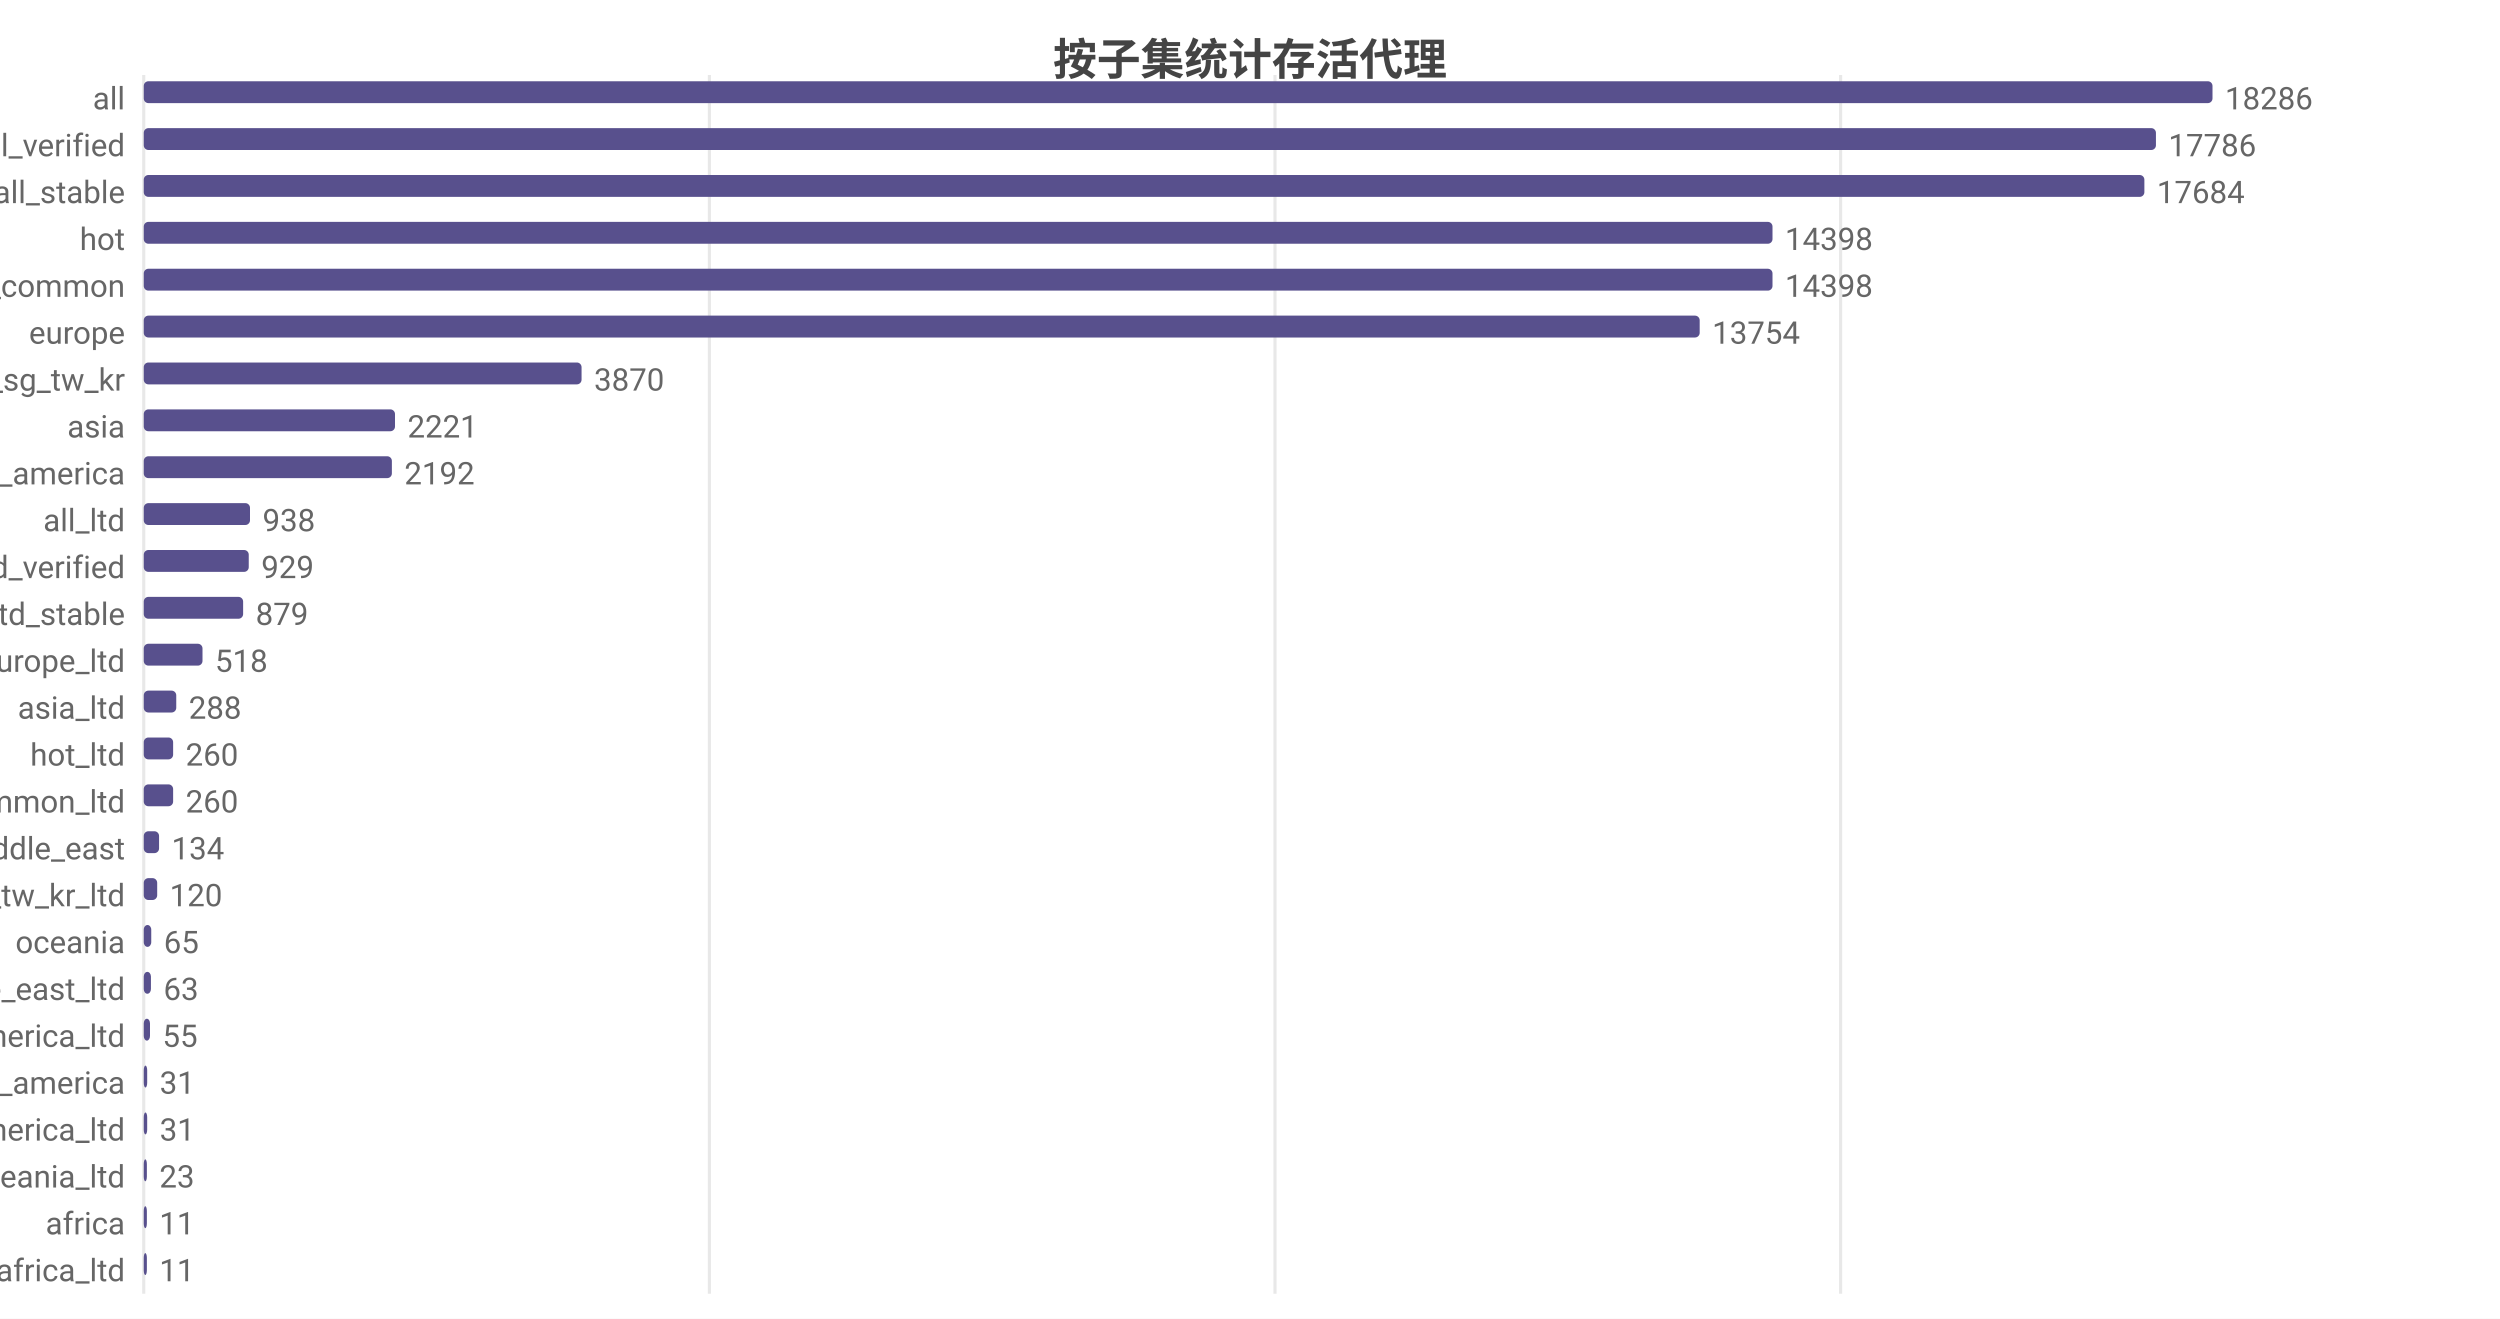
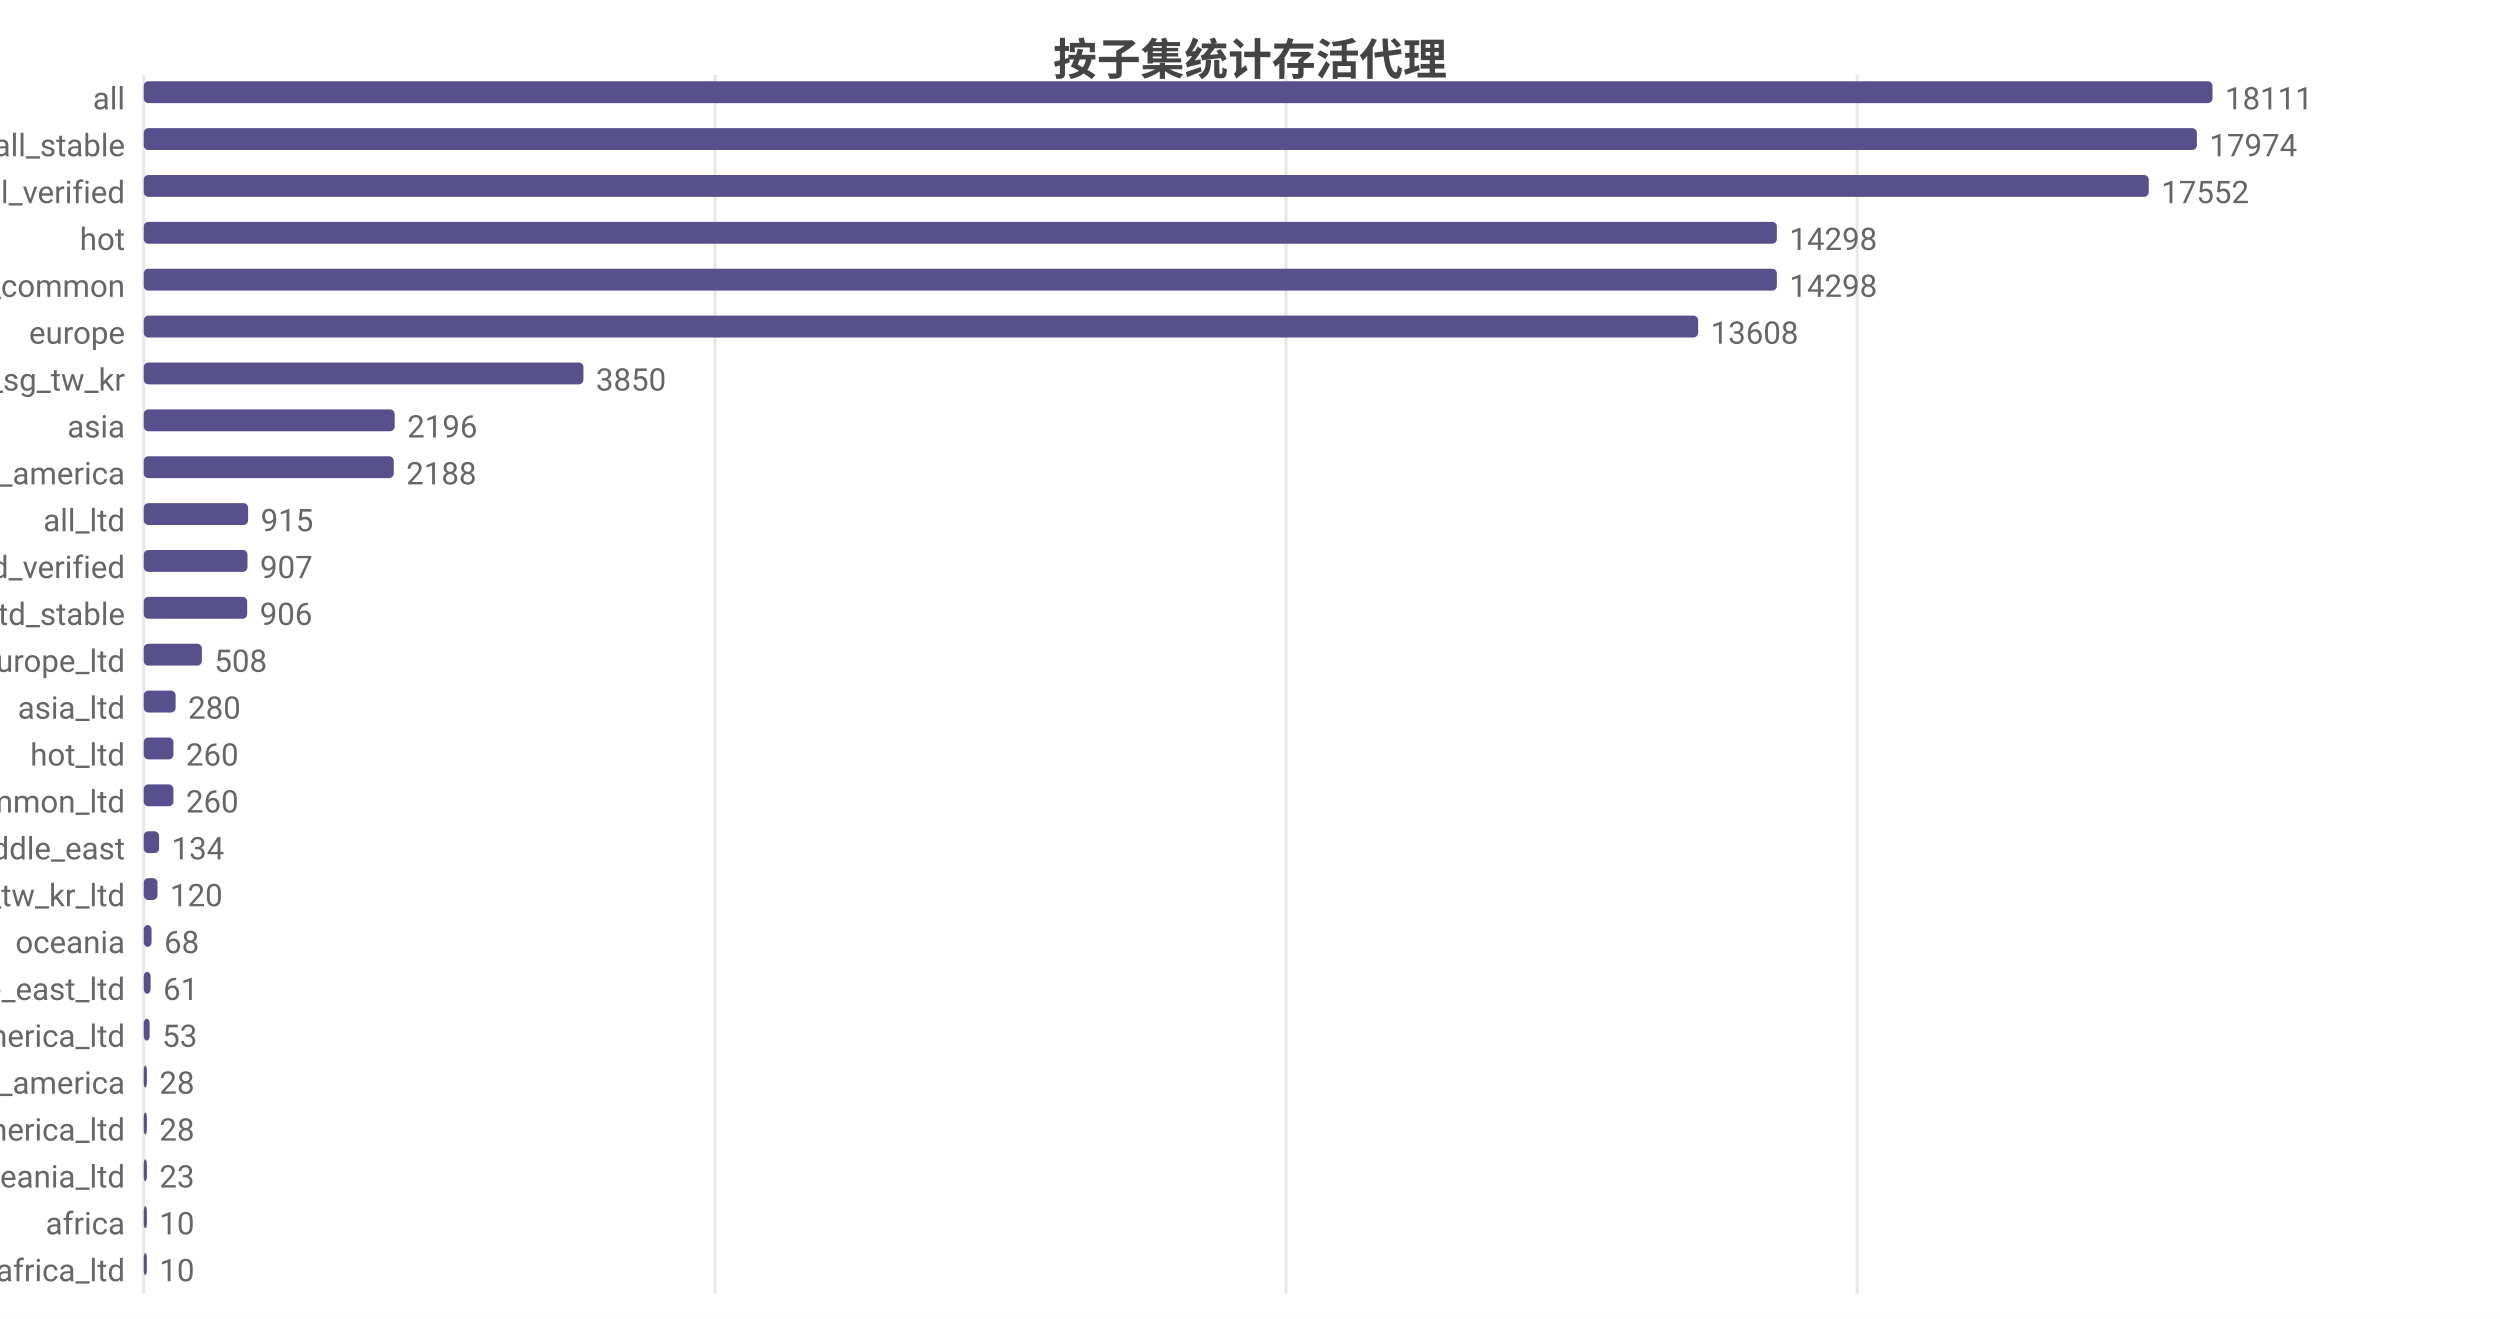
<svg xmlns="http://www.w3.org/2000/svg" width="800" height="422" viewBox="0 0 800 422">
  <rect width="800" height="422" fill="#ffffff" />
  <style>text{font-family:system-ui,-apple-system,'Segoe UI',Roboto,'PingFang SC','Microsoft YaHei','Noto Sans CJK SC',sans-serif}.g{stroke:#e8e8e8;stroke-width:1}.a{stroke:#999;stroke-width:1}.t{font-size:10px;fill:#666}.m{font-size:10px;text-anchor:middle;fill:#666}.e{font-size:10px;text-anchor:end;fill:#666}.l{font-size:11px;fill:#333}.tt{font-size:14px;font-weight:600;text-anchor:middle;fill:#444}.em{font-size:13px;text-anchor:middle;fill:#999}</style>
  <text class="tt" x="400.0" y="24">按子集统计存活代理</text>
  <line class="g" x1="46" y1="24" x2="46" y2="414" />
-   <line class="g" x1="227.0" y1="24" x2="227.0" y2="414" />
-   <line class="g" x1="408.0" y1="24" x2="408.0" y2="414" />
-   <line class="g" x1="589.0" y1="24" x2="589.0" y2="414" />
+   <line class="g" x1="228.8" y1="24" x2="228.8" y2="414" />
+   <line class="g" x1="411.5" y1="24" x2="411.5" y2="414" />
+   <line class="g" x1="594.3" y1="24" x2="594.3" y2="414" />
  <text class="e" x="40" y="35">all</text>
  <rect x="46" y="26" width="662" height="7" fill="#58508d" rx="1.5" />
-   <text class="t" x="712" y="35">18286</text>
-   <text class="e" x="40" y="50">all_verified</text>
-   <rect x="46" y="41" width="643.9" height="7" fill="#58508d" rx="1.5" />
-   <text class="t" x="693.9" y="50">17786</text>
-   <text class="e" x="40" y="65">all_stable</text>
-   <rect x="46" y="56" width="640.2" height="7" fill="#58508d" rx="1.5" />
-   <text class="t" x="690.2" y="65">17684</text>
+   <text class="t" x="712" y="35">18111</text>
+   <text class="e" x="40" y="50">all_stable</text>
+   <rect x="46" y="41" width="657.0" height="7" fill="#58508d" rx="1.5" />
+   <text class="t" x="707.0" y="50">17974</text>
+   <text class="e" x="40" y="65">all_verified</text>
+   <rect x="46" y="56" width="641.6" height="7" fill="#58508d" rx="1.5" />
+   <text class="t" x="691.6" y="65">17552</text>
  <text class="e" x="40" y="80">hot</text>
-   <rect x="46" y="71" width="521.2" height="7" fill="#58508d" rx="1.5" />
-   <text class="t" x="571.2" y="80">14398</text>
+   <rect x="46" y="71" width="522.6" height="7" fill="#58508d" rx="1.5" />
+   <text class="t" x="572.6" y="80">14298</text>
  <text class="e" x="40" y="95">cn_common</text>
-   <rect x="46" y="86" width="521.2" height="7" fill="#58508d" rx="1.5" />
-   <text class="t" x="571.2" y="95">14398</text>
+   <rect x="46" y="86" width="522.6" height="7" fill="#58508d" rx="1.5" />
+   <text class="t" x="572.6" y="95">14298</text>
  <text class="e" x="40" y="110">europe</text>
-   <rect x="46" y="101" width="497.9" height="7" fill="#58508d" rx="1.5" />
-   <text class="t" x="547.9" y="110">13754</text>
+   <rect x="46" y="101" width="497.4" height="7" fill="#58508d" rx="1.5" />
+   <text class="t" x="547.4" y="110">13608</text>
  <text class="e" x="40" y="125">hk_us_jp_sg_tw_kr</text>
-   <rect x="46" y="116" width="140.1" height="7" fill="#58508d" rx="1.5" />
-   <text class="t" x="190.1" y="125">3870</text>
+   <rect x="46" y="116" width="140.7" height="7" fill="#58508d" rx="1.5" />
+   <text class="t" x="190.7" y="125">3850</text>
  <text class="e" x="40" y="140">asia</text>
-   <rect x="46" y="131" width="80.4" height="7" fill="#58508d" rx="1.5" />
-   <text class="t" x="130.4" y="140">2221</text>
+   <rect x="46" y="131" width="80.3" height="7" fill="#58508d" rx="1.5" />
+   <text class="t" x="130.3" y="140">2196</text>
  <text class="e" x="40" y="155">north_america</text>
-   <rect x="46" y="146" width="79.4" height="7" fill="#58508d" rx="1.5" />
-   <text class="t" x="129.4" y="155">2192</text>
+   <rect x="46" y="146" width="80.0" height="7" fill="#58508d" rx="1.5" />
+   <text class="t" x="130.0" y="155">2188</text>
  <text class="e" x="40" y="170">all_ltd</text>
-   <rect x="46" y="161" width="34.0" height="7" fill="#58508d" rx="1.5" />
-   <text class="t" x="84.0" y="170">938</text>
+   <rect x="46" y="161" width="33.4" height="7" fill="#58508d" rx="1.5" />
+   <text class="t" x="83.4" y="170">915</text>
  <text class="e" x="40" y="185">all_ltd_verified</text>
-   <rect x="46" y="176" width="33.6" height="7" fill="#58508d" rx="1.5" />
-   <text class="t" x="83.6" y="185">929</text>
+   <rect x="46" y="176" width="33.2" height="7" fill="#58508d" rx="1.5" />
+   <text class="t" x="83.2" y="185">907</text>
  <text class="e" x="40" y="200">all_ltd_stable</text>
-   <rect x="46" y="191" width="31.8" height="7" fill="#58508d" rx="1.5" />
-   <text class="t" x="81.8" y="200">879</text>
+   <rect x="46" y="191" width="33.1" height="7" fill="#58508d" rx="1.5" />
+   <text class="t" x="83.1" y="200">906</text>
  <text class="e" x="40" y="215">europe_ltd</text>
-   <rect x="46" y="206" width="18.8" height="7" fill="#58508d" rx="1.5" />
-   <text class="t" x="68.8" y="215">518</text>
+   <rect x="46" y="206" width="18.6" height="7" fill="#58508d" rx="1.5" />
+   <text class="t" x="68.6" y="215">508</text>
  <text class="e" x="40" y="230">asia_ltd</text>
-   <rect x="46" y="221" width="10.4" height="7" fill="#58508d" rx="1.5" />
-   <text class="t" x="60.4" y="230">288</text>
+   <rect x="46" y="221" width="10.2" height="7" fill="#58508d" rx="1.5" />
+   <text class="t" x="60.2" y="230">280</text>
  <text class="e" x="40" y="245">hot_ltd</text>
-   <rect x="46" y="236" width="9.4" height="7" fill="#58508d" rx="1.5" />
-   <text class="t" x="59.4" y="245">260</text>
+   <rect x="46" y="236" width="9.5" height="7" fill="#58508d" rx="1.5" />
+   <text class="t" x="59.5" y="245">260</text>
  <text class="e" x="40" y="260">cn_common_ltd</text>
-   <rect x="46" y="251" width="9.4" height="7" fill="#58508d" rx="1.5" />
-   <text class="t" x="59.4" y="260">260</text>
+   <rect x="46" y="251" width="9.5" height="7" fill="#58508d" rx="1.5" />
+   <text class="t" x="59.5" y="260">260</text>
  <text class="e" x="40" y="275">middle_east</text>
  <rect x="46" y="266" width="4.9" height="7" fill="#58508d" rx="1.5" />
  <text class="t" x="54.9" y="275">134</text>
  <text class="e" x="40" y="290">hk_us_jp_sg_tw_kr_ltd</text>
-   <rect x="46" y="281" width="4.3" height="7" fill="#58508d" rx="1.5" />
-   <text class="t" x="54.3" y="290">120</text>
+   <rect x="46" y="281" width="4.4" height="7" fill="#58508d" rx="1.5" />
+   <text class="t" x="54.4" y="290">120</text>
  <text class="e" x="40" y="305">oceania</text>
-   <rect x="46" y="296" width="2.4" height="7" fill="#58508d" rx="1.5" />
-   <text class="t" x="52.4" y="305">65</text>
+   <rect x="46" y="296" width="2.5" height="7" fill="#58508d" rx="1.5" />
+   <text class="t" x="52.5" y="305">68</text>
  <text class="e" x="40" y="320">middle_east_ltd</text>
-   <rect x="46" y="311" width="2.3" height="7" fill="#58508d" rx="1.5" />
-   <text class="t" x="52.3" y="320">63</text>
+   <rect x="46" y="311" width="2.2" height="7" fill="#58508d" rx="1.5" />
+   <text class="t" x="52.2" y="320">61</text>
  <text class="e" x="40" y="335">north_america_ltd</text>
-   <rect x="46" y="326" width="2.0" height="7" fill="#58508d" rx="1.5" />
-   <text class="t" x="52.0" y="335">55</text>
+   <rect x="46" y="326" width="1.9" height="7" fill="#58508d" rx="1.5" />
+   <text class="t" x="51.9" y="335">53</text>
  <text class="e" x="40" y="350">south_america</text>
-   <rect x="46" y="341" width="1.1" height="7" fill="#58508d" rx="1.5" />
-   <text class="t" x="51.1" y="350">31</text>
+   <rect x="46" y="341" width="1.0" height="7" fill="#58508d" rx="1.5" />
+   <text class="t" x="51.0" y="350">28</text>
  <text class="e" x="40" y="365">south_america_ltd</text>
-   <rect x="46" y="356" width="1.1" height="7" fill="#58508d" rx="1.5" />
-   <text class="t" x="51.1" y="365">31</text>
+   <rect x="46" y="356" width="1.0" height="7" fill="#58508d" rx="1.5" />
+   <text class="t" x="51.0" y="365">28</text>
  <text class="e" x="40" y="380">oceania_ltd</text>
  <rect x="46" y="371" width="1" height="7" fill="#58508d" rx="1.5" />
  <text class="t" x="51" y="380">23</text>
  <text class="e" x="40" y="395">africa</text>
  <rect x="46" y="386" width="1" height="7" fill="#58508d" rx="1.5" />
-   <text class="t" x="51" y="395">11</text>
+   <text class="t" x="51" y="395">10</text>
  <text class="e" x="40" y="410">africa_ltd</text>
  <rect x="46" y="401" width="1" height="7" fill="#58508d" rx="1.5" />
-   <text class="t" x="51" y="410">11</text>
+   <text class="t" x="51" y="410">10</text>
</svg>
